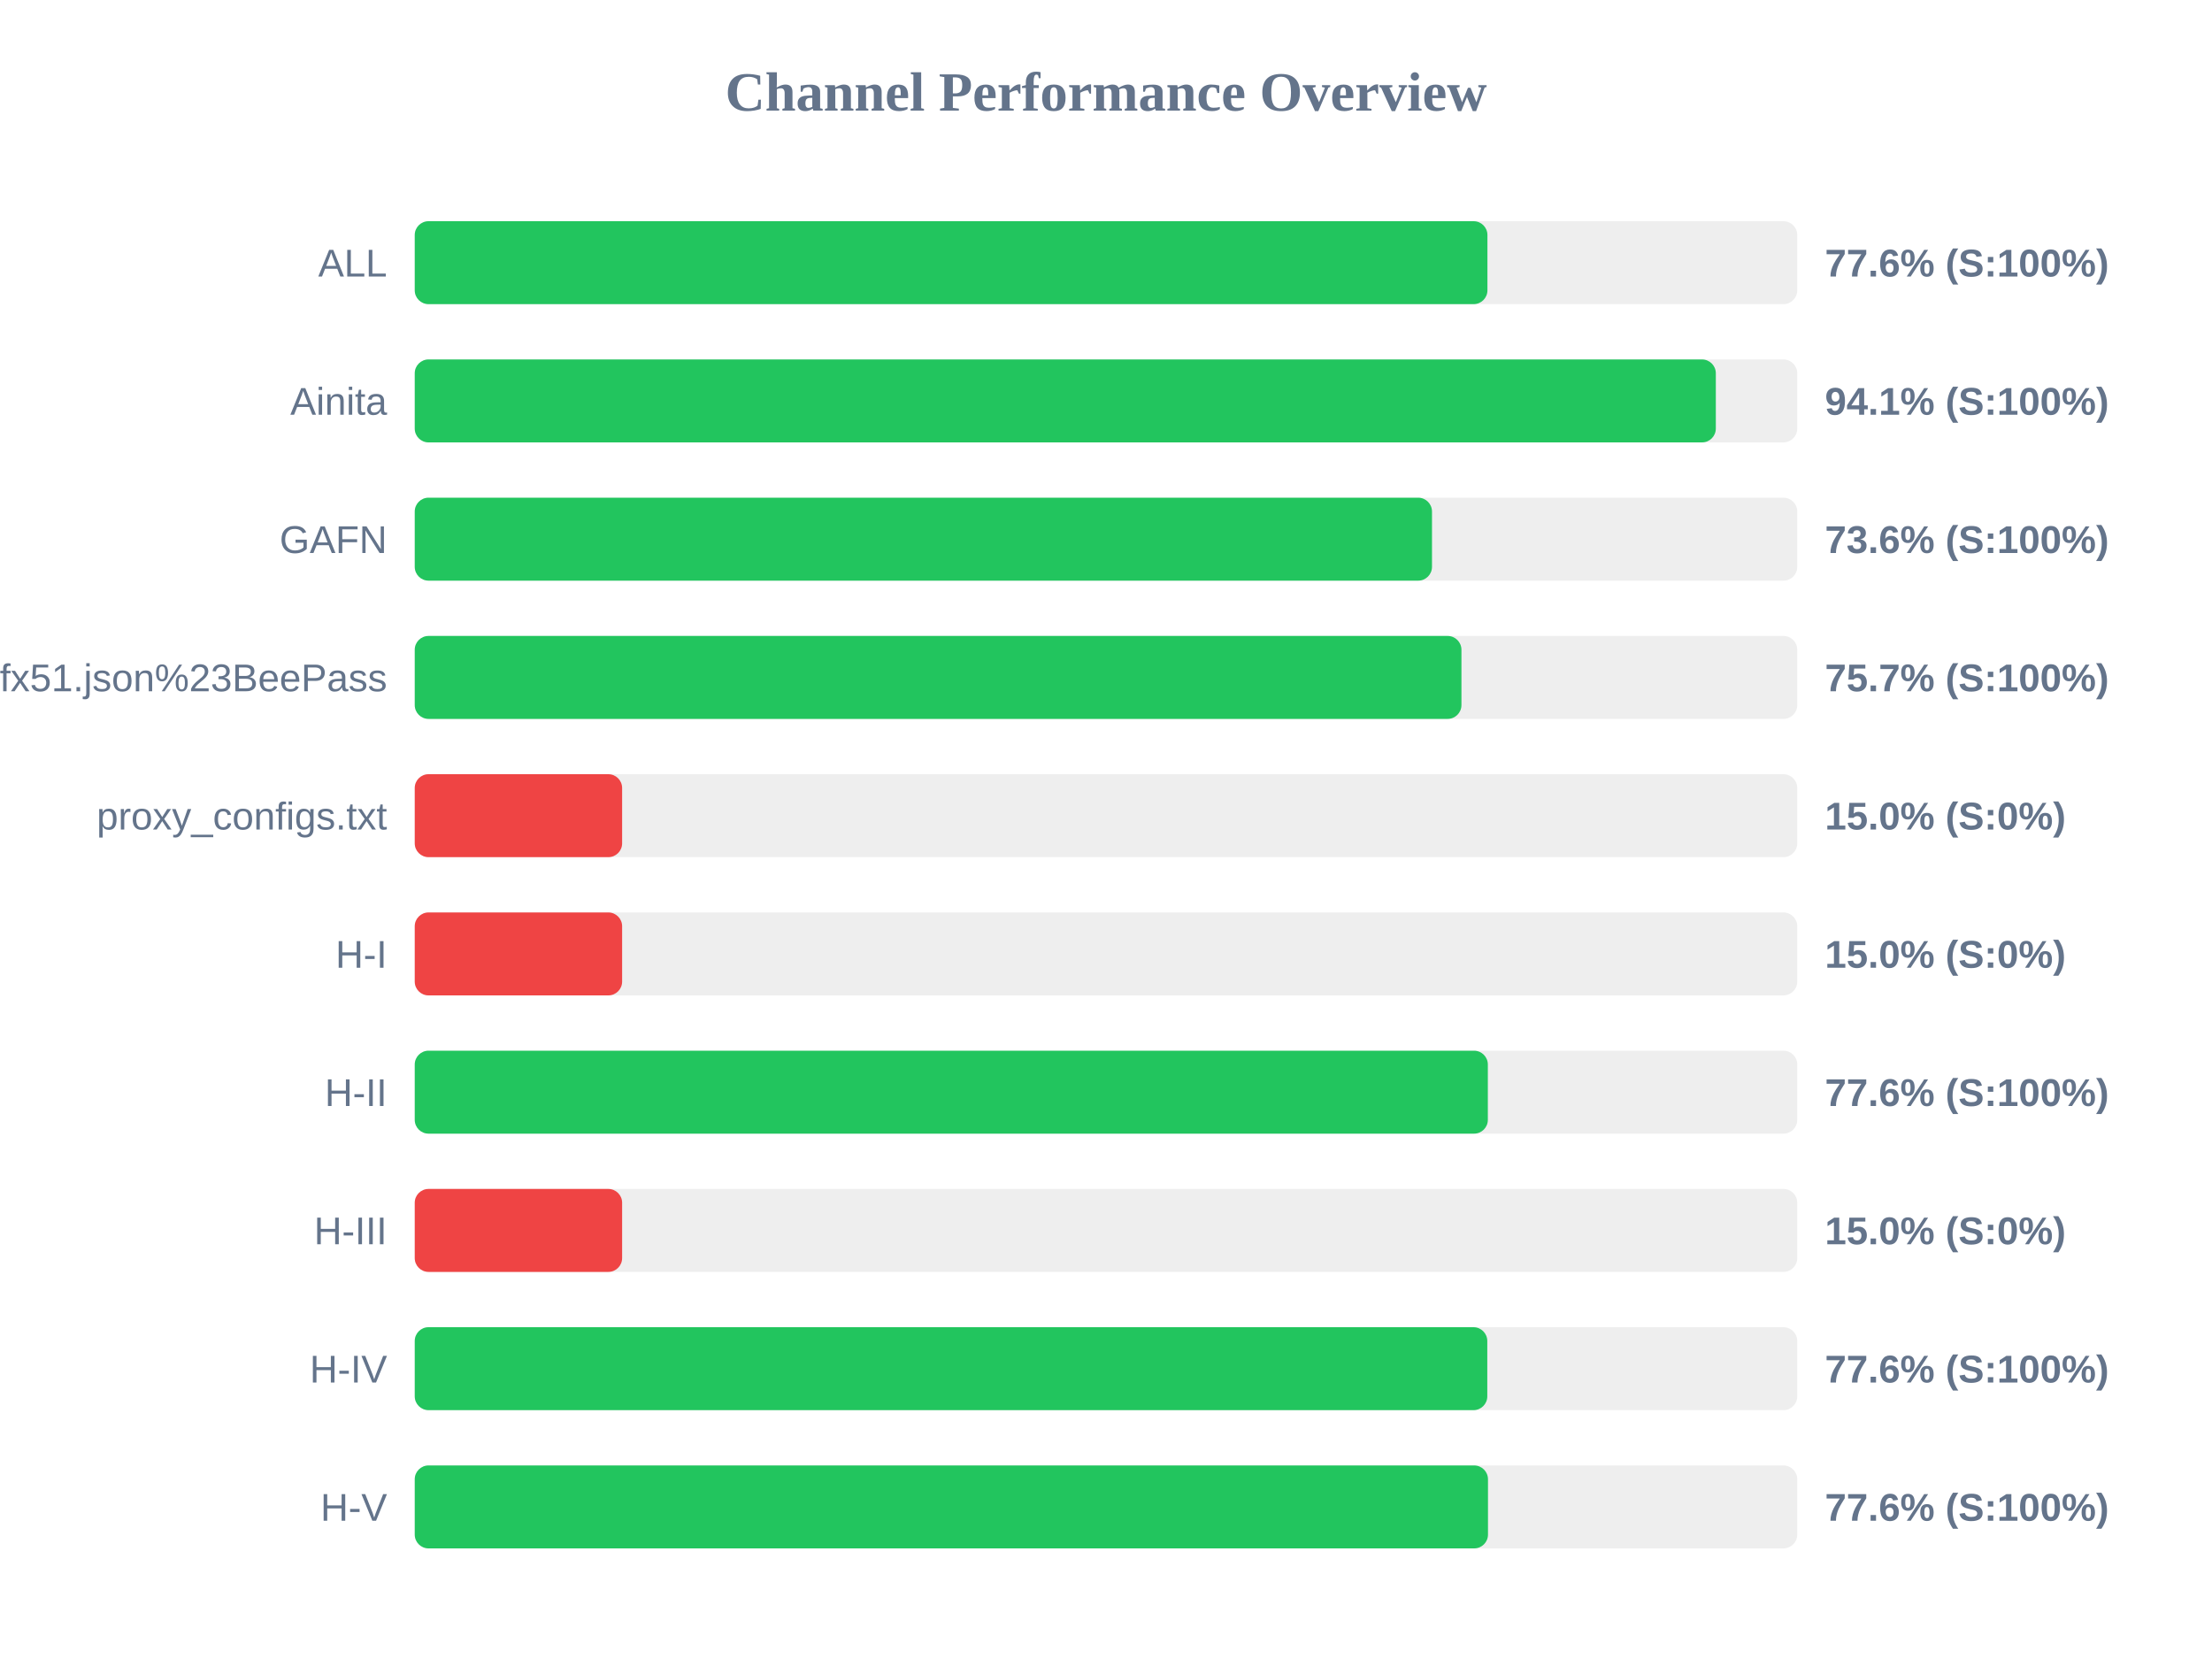
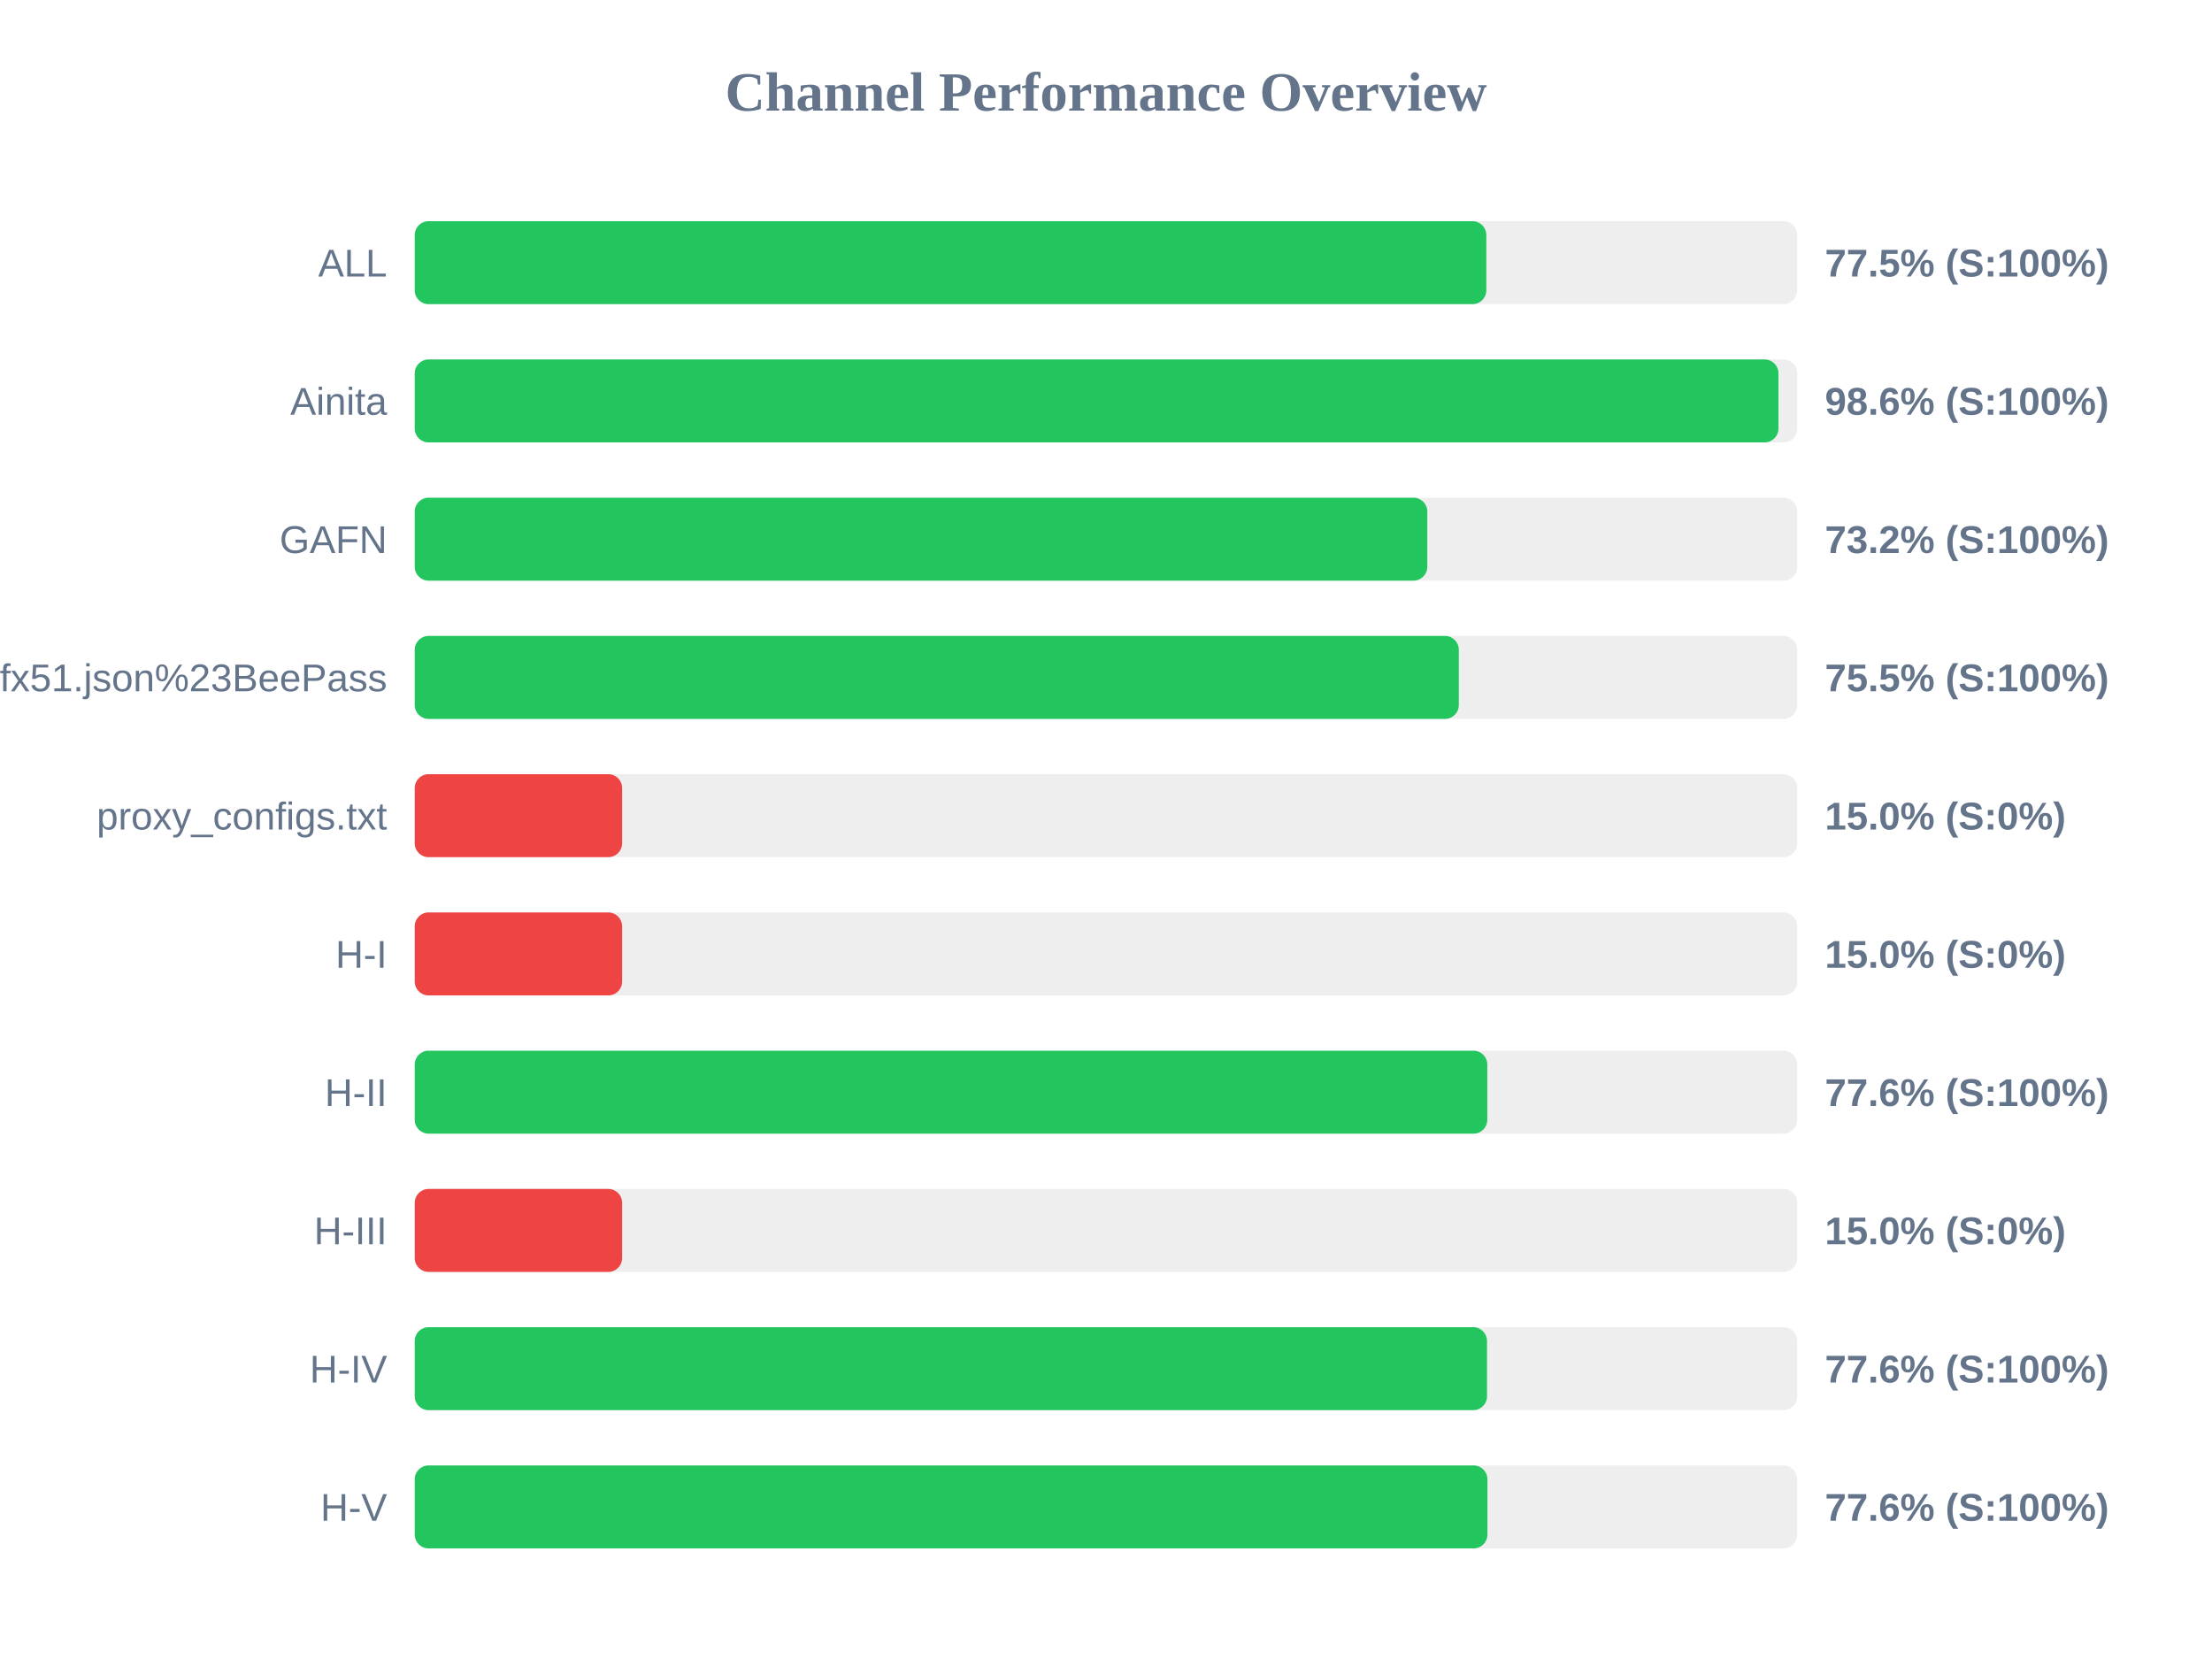
<svg xmlns="http://www.w3.org/2000/svg" width="800" height="600" version="1.1">
  <style>
        .row { font: 14px Arial; fill: #64748b; }
        .score { font: bold 14px Arial; fill: #64748b; }
    </style>
  <text x="400" y="40" text-anchor="middle" font-size="20px" font-weight="bold" fill="#64748b">Channel Performance Overview</text>
  <rect x="150" y="80" width="500" height="30" fill="#eee" rx="5" />
-   <rect x="150" y="80" width="387.95" height="30" fill="#22c55e" rx="5" />
+   <rect x="150" y="80" width="387.55" height="30" fill="#22c55e" rx="5" />
  <text x="140" y="100" text-anchor="end" class="row">ALL</text>
-   <text x="660" y="100" text-anchor="start" class="score">77.6% (S:100%)</text>
+   <text x="660" y="100" text-anchor="start" class="score">77.5% (S:100%)</text>
  <rect x="150" y="130" width="500" height="30" fill="#eee" rx="5" />
-   <rect x="150" y="130" width="470.55" height="30" fill="#22c55e" rx="5" />
+   <rect x="150" y="130" width="493.2" height="30" fill="#22c55e" rx="5" />
  <text x="140" y="150" text-anchor="end" class="row">Ainita</text>
-   <text x="660" y="150" text-anchor="start" class="score">94.1% (S:100%)</text>
+   <text x="660" y="150" text-anchor="start" class="score">98.6% (S:100%)</text>
  <rect x="150" y="180" width="500" height="30" fill="#eee" rx="5" />
-   <rect x="150" y="180" width="367.9" height="30" fill="#22c55e" rx="5" />
+   <rect x="150" y="180" width="366.2" height="30" fill="#22c55e" rx="5" />
  <text x="140" y="200" text-anchor="end" class="row">GAFN</text>
-   <text x="660" y="200" text-anchor="start" class="score">73.6% (S:100%)</text>
+   <text x="660" y="200" text-anchor="start" class="score">73.2% (S:100%)</text>
  <rect x="150" y="230" width="500" height="30" fill="#eee" rx="5" />
-   <rect x="150" y="230" width="378.55" height="30" fill="#22c55e" rx="5" />
+   <rect x="150" y="230" width="377.6" height="30" fill="#22c55e" rx="5" />
  <text x="140" y="250" text-anchor="end" class="row">sub?s=ssconf%3A%2F%2Fs3.amazonaws.com%2Fbeedynconprd%2Fzf38bv6oxi1nv3wfkpmxyfl8yj5fargza3foantoalu16vznl0ckxx7bgf1ufx51.json%23BeePass</text>
-   <text x="660" y="250" text-anchor="start" class="score">75.7% (S:100%)</text>
+   <text x="660" y="250" text-anchor="start" class="score">75.5% (S:100%)</text>
  <rect x="150" y="280" width="500" height="30" fill="#eee" rx="5" />
  <rect x="150" y="280" width="75.0" height="30" fill="#ef4444" rx="5" />
  <text x="140" y="300" text-anchor="end" class="row">proxy_configs.txt</text>
  <text x="660" y="300" text-anchor="start" class="score">15.0% (S:0%)</text>
  <rect x="150" y="330" width="500" height="30" fill="#eee" rx="5" />
  <rect x="150" y="330" width="75.0" height="30" fill="#ef4444" rx="5" />
  <text x="140" y="350" text-anchor="end" class="row">H-I</text>
  <text x="660" y="350" text-anchor="start" class="score">15.0% (S:0%)</text>
  <rect x="150" y="380" width="500" height="30" fill="#eee" rx="5" />
-   <rect x="150" y="380" width="388.1" height="30" fill="#22c55e" rx="5" />
+   <rect x="150" y="380" width="387.9" height="30" fill="#22c55e" rx="5" />
  <text x="140" y="400" text-anchor="end" class="row">H-II</text>
  <text x="660" y="400" text-anchor="start" class="score">77.6% (S:100%)</text>
  <rect x="150" y="430" width="500" height="30" fill="#eee" rx="5" />
  <rect x="150" y="430" width="75.0" height="30" fill="#ef4444" rx="5" />
  <text x="140" y="450" text-anchor="end" class="row">H-III</text>
  <text x="660" y="450" text-anchor="start" class="score">15.0% (S:0%)</text>
  <rect x="150" y="480" width="500" height="30" fill="#eee" rx="5" />
-   <rect x="150" y="480" width="387.9" height="30" fill="#22c55e" rx="5" />
+   <rect x="150" y="480" width="387.8" height="30" fill="#22c55e" rx="5" />
  <text x="140" y="500" text-anchor="end" class="row">H-IV</text>
  <text x="660" y="500" text-anchor="start" class="score">77.6% (S:100%)</text>
  <rect x="150" y="530" width="500" height="30" fill="#eee" rx="5" />
-   <rect x="150" y="530" width="388.15" height="30" fill="#22c55e" rx="5" />
+   <rect x="150" y="530" width="387.95" height="30" fill="#22c55e" rx="5" />
  <text x="140" y="550" text-anchor="end" class="row">H-V</text>
  <text x="660" y="550" text-anchor="start" class="score">77.6% (S:100%)</text>
</svg>
